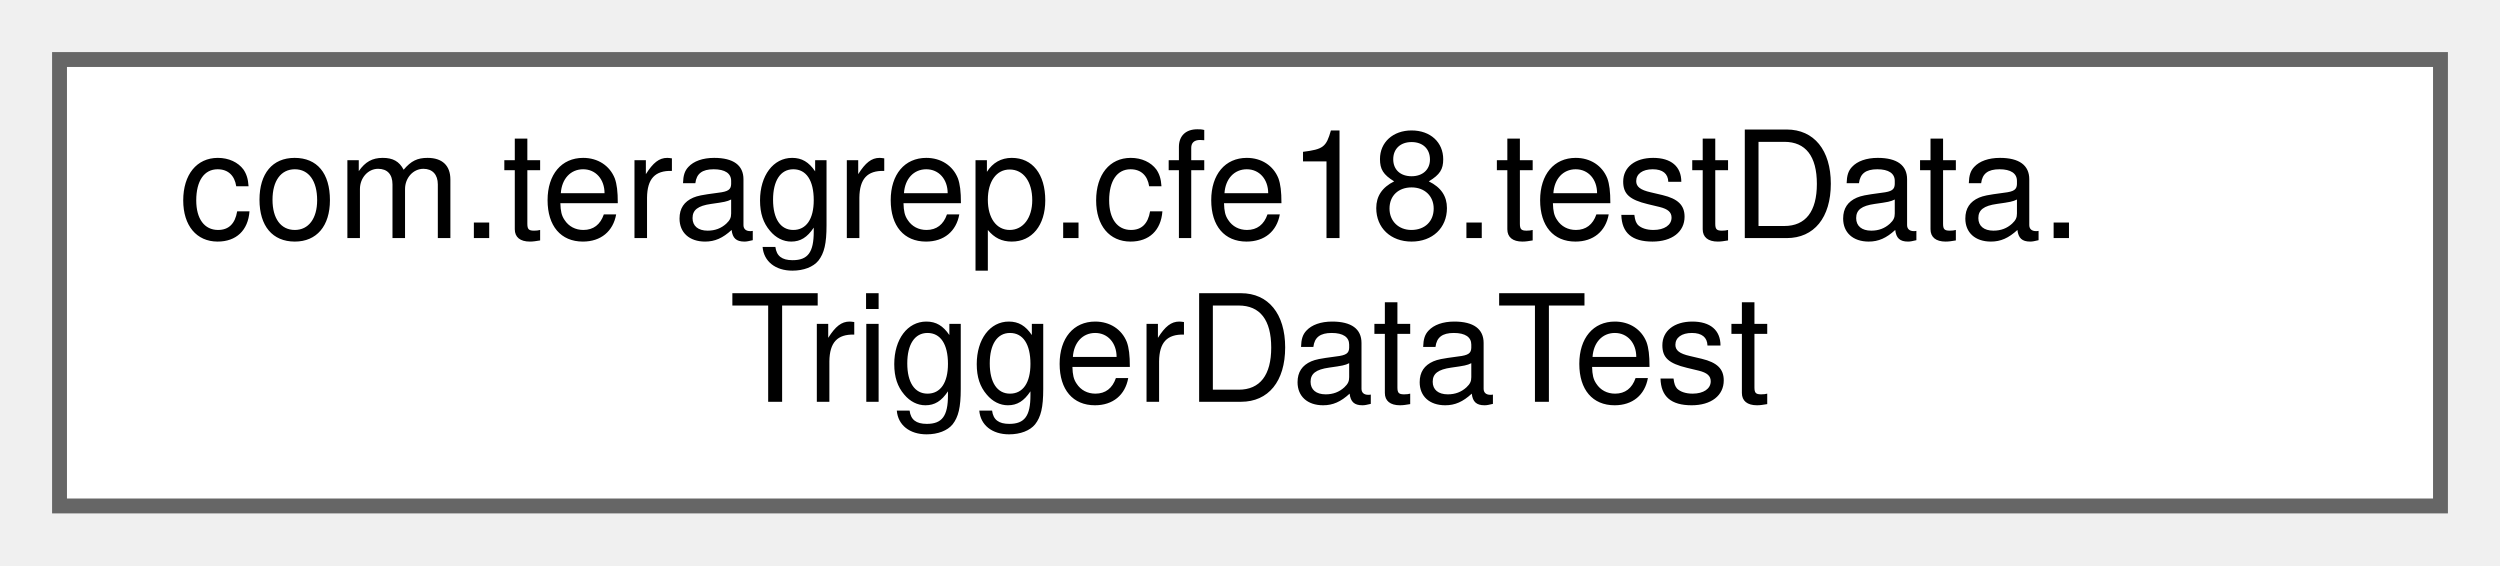
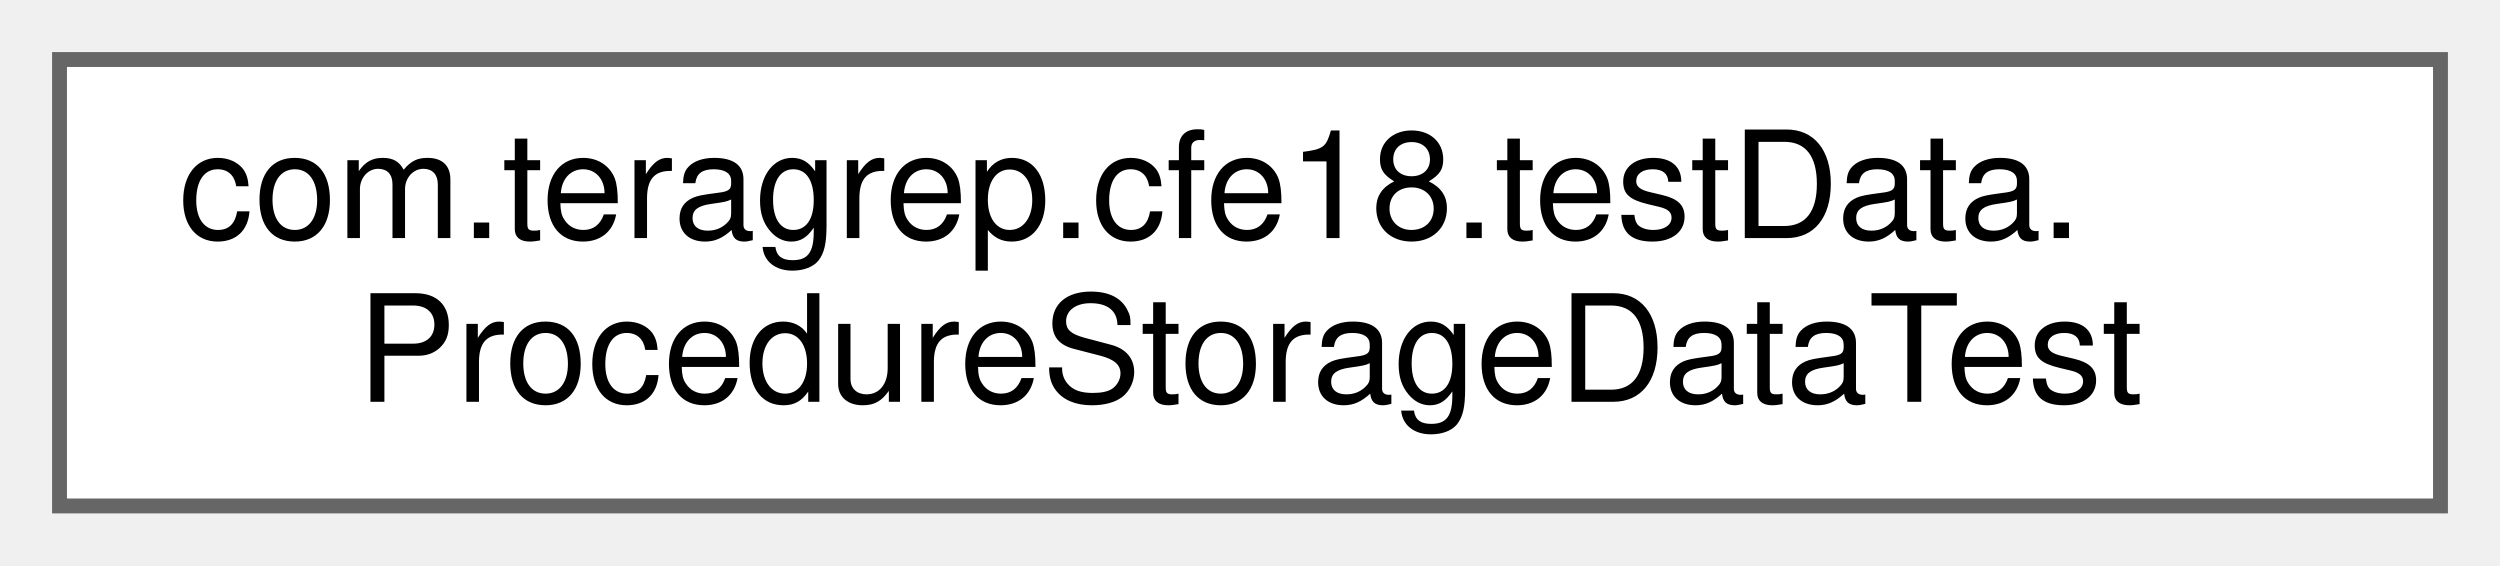
<svg xmlns="http://www.w3.org/2000/svg" xmlns:xlink="http://www.w3.org/1999/xlink" width="168pt" height="38pt" viewBox="0.00 0.00 168.00 38.00">
  <g id="graph0" class="graph" transform="scale(1 1) rotate(0) translate(4 34)">
    <g id="Node000000" class="node">
      <g id="a_Node000000">
-         <a xlink:href="classcom_1_1teragrep_1_1cfe18_1_1testData_1_1TriggerDataTest.html" target="_top" xlink:title=" ">
+         <a xlink:href="classcom_1_1teragrep_1_1cfe18_1_1testData_1_1ProcedureStorageDataTest.html" target="_top" xlink:title=" ">
          <polygon fill="white" stroke="#666666" points="160,-30 0,-30 0,0 160,0 160,-30" />
          <text text-anchor="start" x="8" y="-18" font-family="Helvetica,sans-Serif" font-size="10.00">com.teragrep.cfe18.testData.</text>
-           <text text-anchor="middle" x="80" y="-7" font-family="Helvetica,sans-Serif" font-size="10.00">TriggerDataTest</text>
+           <text text-anchor="middle" x="80" y="-7" font-family="Helvetica,sans-Serif" font-size="10.00">ProcedureStorageDataTest</text>
        </a>
      </g>
    </g>
  </g>
</svg>
